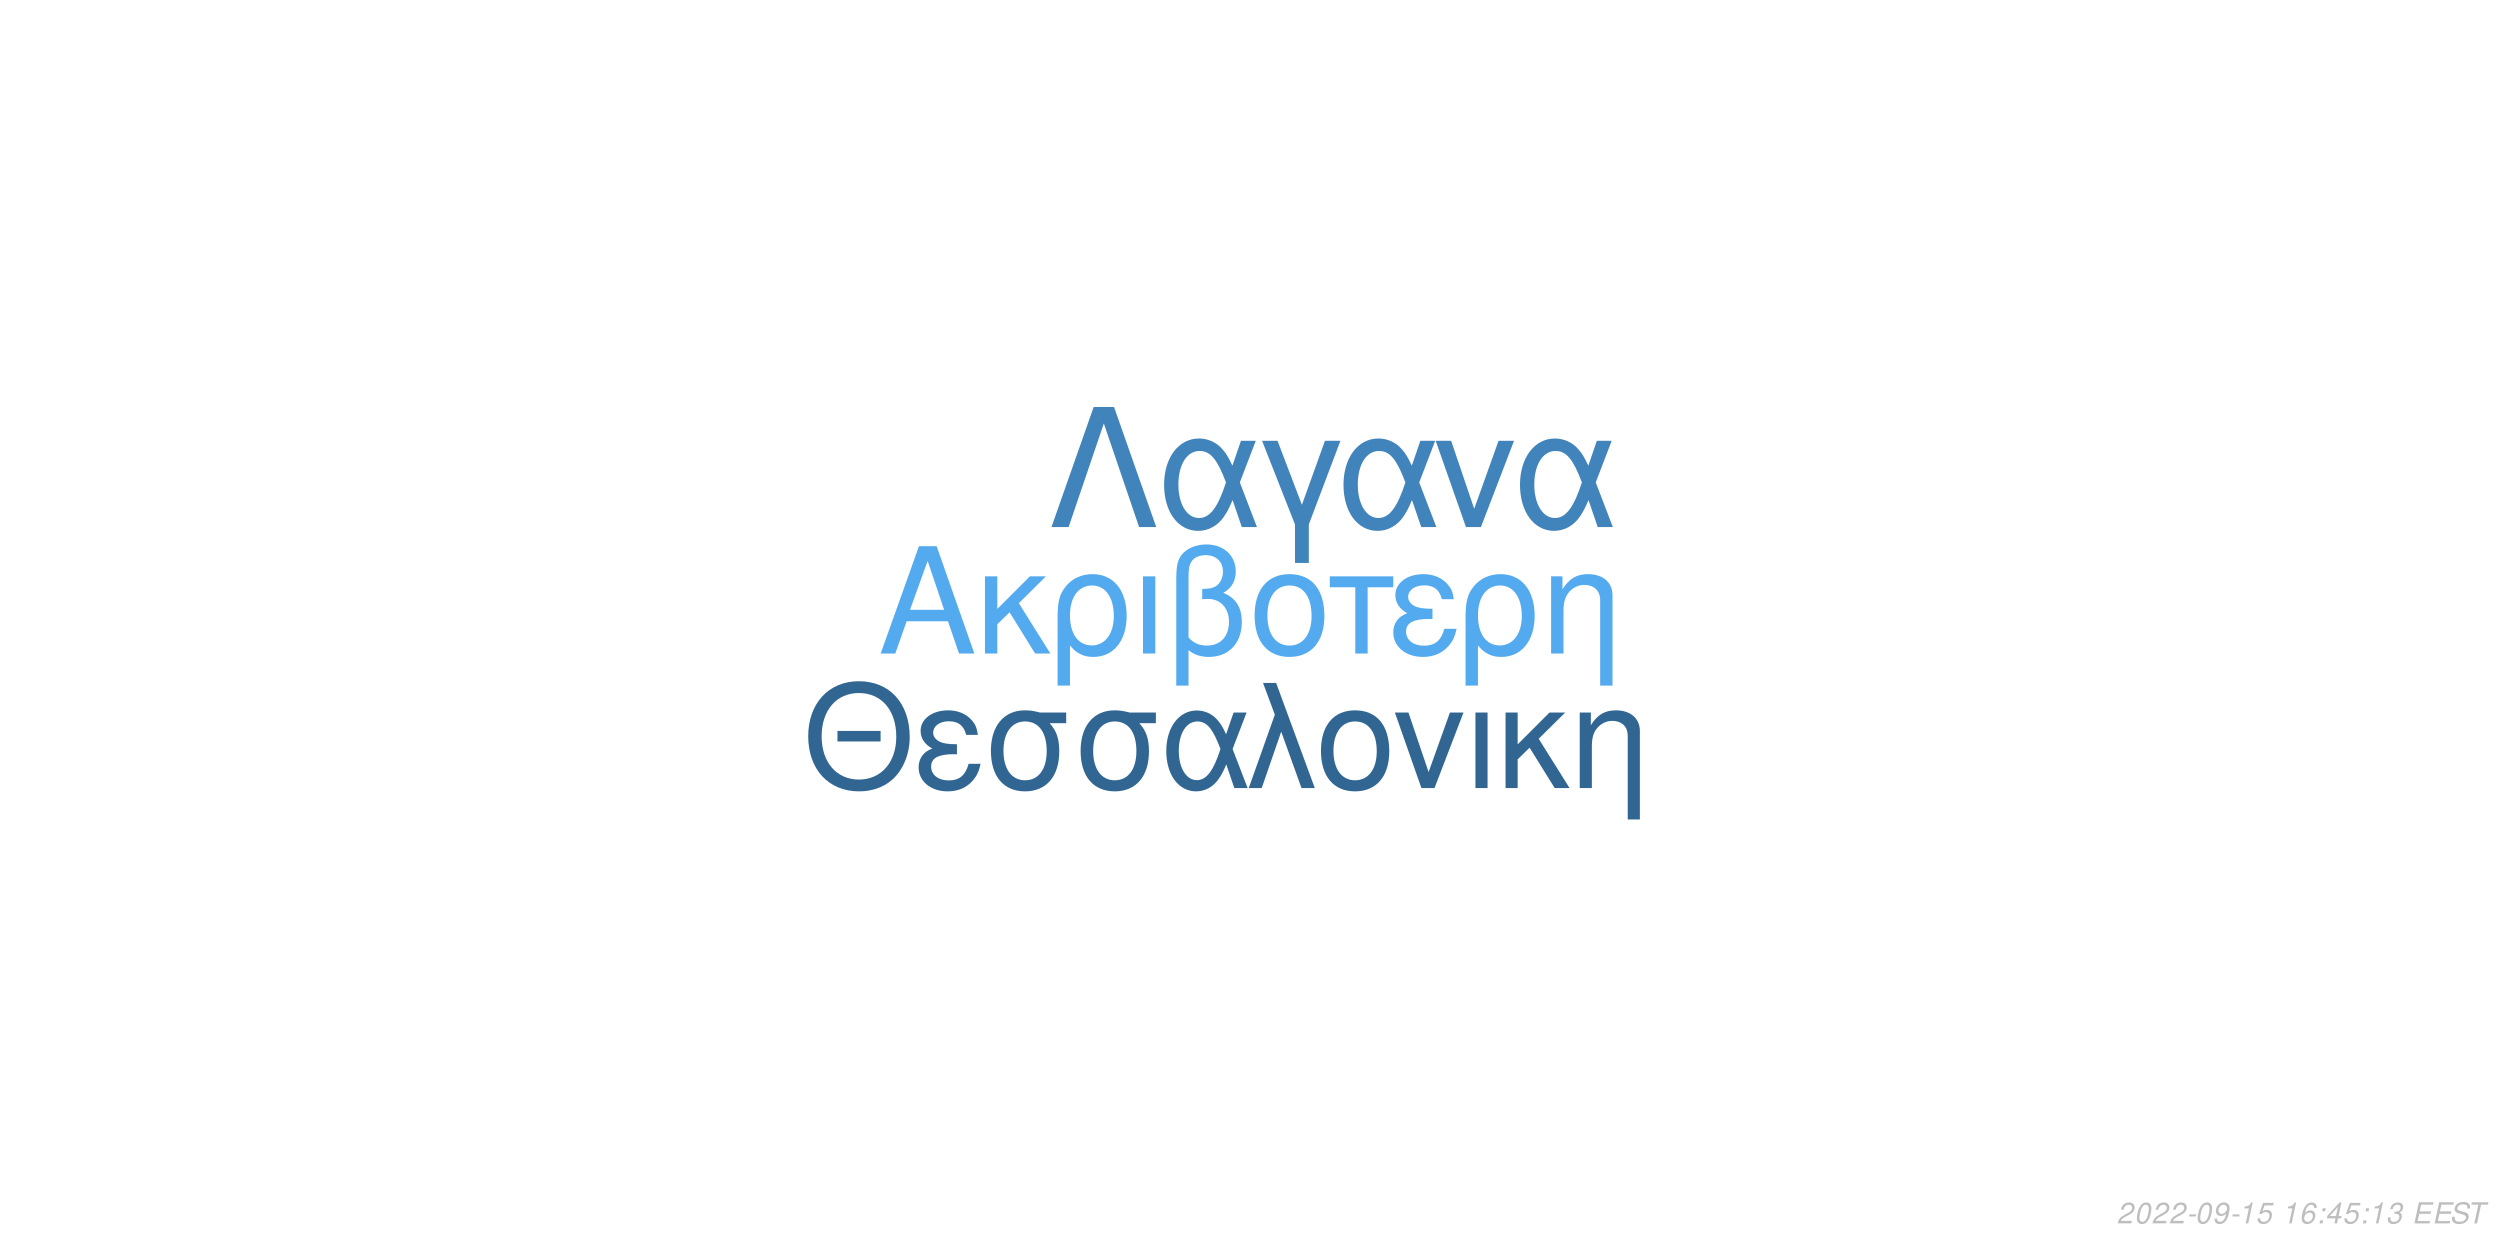
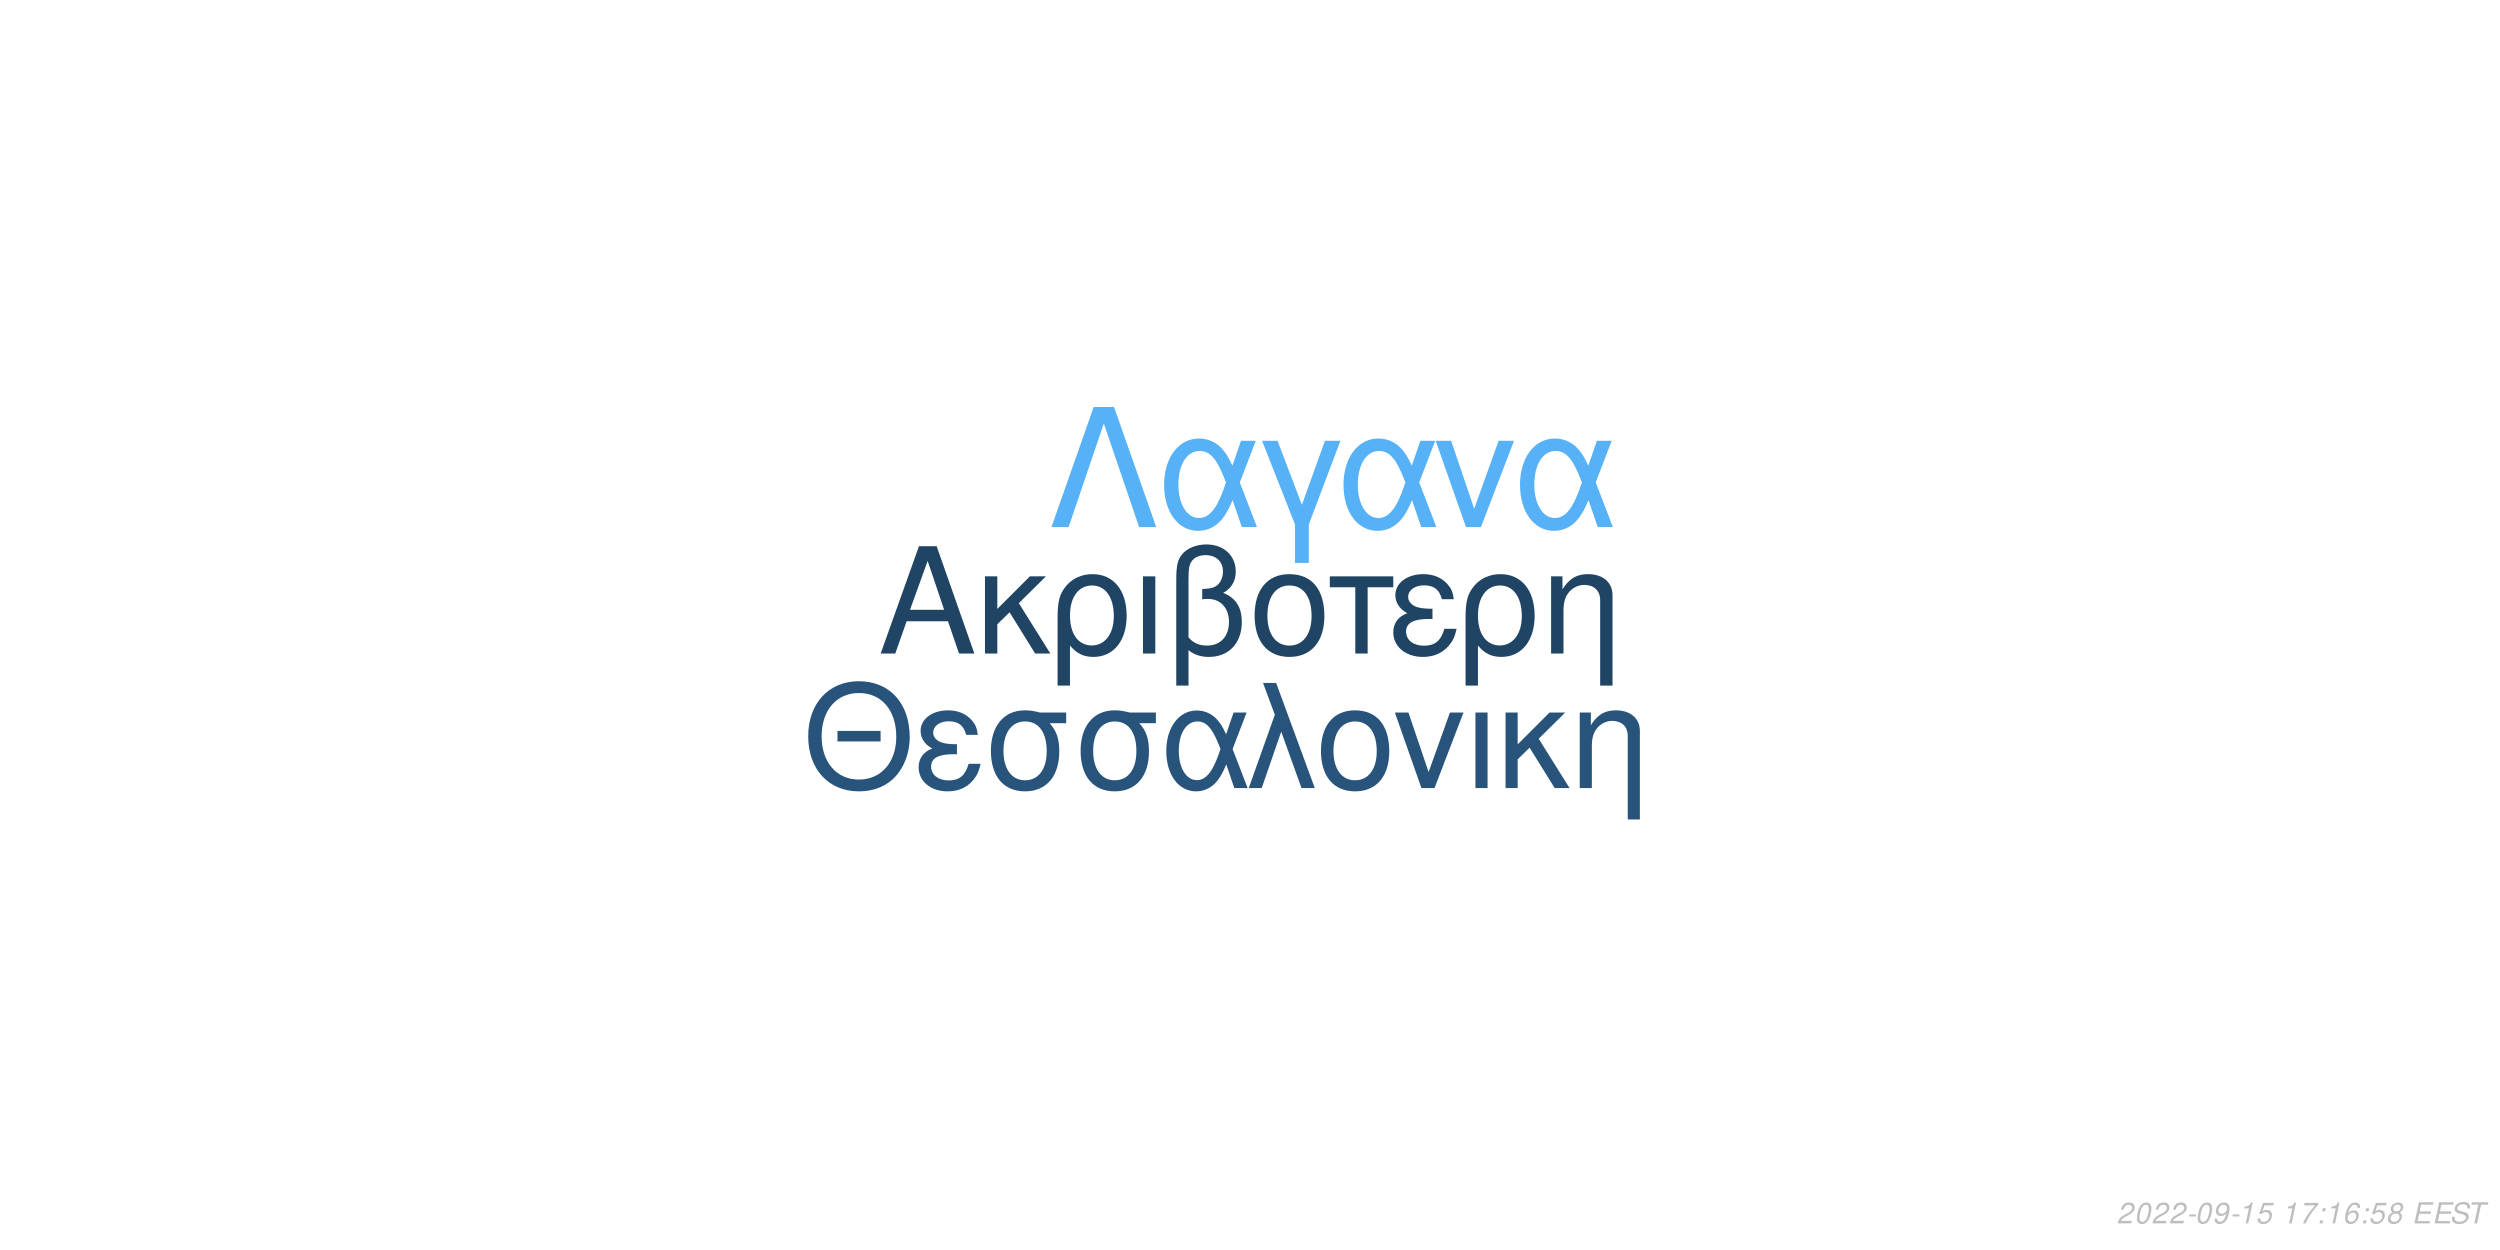
<svg xmlns="http://www.w3.org/2000/svg" xmlns:xlink="http://www.w3.org/1999/xlink" width="864pt" height="432pt" viewBox="0 0 864 432" version="1.1">
  <defs>
    <g>
      <symbol overflow="visible" id="glyph0-0">
        <path style="stroke:none;" d="" />
      </symbol>
      <symbol overflow="visible" id="glyph0-1">
        <path style="stroke:none;" d="M 24.125 -11.141 L 27.938 0 L 33.234 0 L 20.203 -37.094 L 14.094 -37.094 L 0.859 0 L 5.906 0 L 9.828 -11.141 Z M 22.797 -15.109 L 11 -15.109 L 17.094 -32.016 Z M 22.797 -15.109 " />
      </symbol>
      <symbol overflow="visible" id="glyph0-2">
        <path style="stroke:none;" d="M 7.172 -15.422 L 7.172 -26.672 L 2.906 -26.672 L 2.906 0 L 7.172 0 L 7.172 -10.125 L 11.406 -14.25 L 20.25 0 L 25.5 0 L 14.609 -17.406 L 23.969 -26.672 L 18.422 -26.672 Z M 7.172 -15.422 " />
      </symbol>
      <symbol overflow="visible" id="glyph0-3">
        <path style="stroke:none;" d="M 3 11.094 L 7.281 11.094 L 7.281 -2.797 C 9.516 -0.047 11.953 1.172 15.375 1.172 C 22.344 1.172 26.875 -4.422 26.875 -13.031 C 26.875 -21.891 22.297 -27.438 15.062 -27.438 C 11.297 -27.438 7.984 -25.906 5.797 -23.156 C 3.672 -20.516 3 -17.969 3 -12.359 Z M 14.906 -23.516 C 19.547 -23.516 22.438 -19.438 22.438 -12.922 C 22.438 -6.812 19.391 -2.797 14.812 -2.797 C 10.172 -2.797 7.281 -6.766 7.281 -13.125 C 7.281 -19.484 10.234 -23.516 14.906 -23.516 Z M 14.906 -23.516 " />
      </symbol>
      <symbol overflow="visible" id="glyph0-4">
        <path style="stroke:none;" d="M 3.516 0 L 7.781 0 L 7.781 -26.672 L 3.516 -26.672 Z M 3.516 0 " />
      </symbol>
      <symbol overflow="visible" id="glyph0-5">
        <path style="stroke:none;" d="M 4.016 11.094 L 8.25 11.094 L 8.25 -1.172 C 10.172 0.406 12.422 1.172 15.312 1.172 C 22.188 1.172 26.672 -3.609 26.672 -10.891 C 26.672 -15.984 24.578 -19.234 20.25 -20.969 C 23.109 -22.547 24.578 -25.031 24.578 -28.344 C 24.578 -33.844 20.406 -37.703 14.453 -37.703 C 10.938 -37.703 7.734 -36.391 6 -34.25 C 4.484 -32.422 4.016 -30.328 4.016 -25.391 Z M 8.25 -25.656 C 8.25 -29.359 8.5 -30.844 9.469 -32.062 C 10.375 -33.281 12.156 -34 14.094 -34 C 17.812 -34 20.156 -31.812 20.156 -28.297 C 20.156 -25.953 18.984 -23.812 17.297 -23.047 C 16.281 -22.547 15.469 -22.438 12.984 -22.297 L 12.984 -18.781 C 13.734 -18.828 14.344 -18.875 14.969 -18.875 C 19.344 -18.875 22.234 -15.719 22.234 -10.891 C 22.234 -5.906 19.281 -2.75 14.656 -2.75 C 11.953 -2.75 9.922 -3.609 8.25 -5.594 Z M 8.25 -25.656 " />
      </symbol>
      <symbol overflow="visible" id="glyph0-6">
        <path style="stroke:none;" d="M 14.094 -27.438 C 6.562 -27.438 2.094 -22.094 2.094 -13.125 C 2.094 -4.125 6.562 1.172 14.141 1.172 C 21.672 1.172 26.203 -4.172 26.203 -12.922 C 26.203 -22.188 21.828 -27.438 14.094 -27.438 Z M 14.141 -23.516 C 18.938 -23.516 21.781 -19.594 21.781 -12.984 C 21.781 -6.672 18.828 -2.75 14.141 -2.75 C 9.422 -2.75 6.516 -6.672 6.516 -13.125 C 6.516 -19.594 9.422 -23.516 14.141 -23.516 Z M 14.141 -23.516 " />
      </symbol>
      <symbol overflow="visible" id="glyph0-7">
        <path style="stroke:none;" d="M 7.891 0 L 12.156 0 L 12.156 -22.906 L 21.016 -22.906 L 21.016 -26.672 L -0.922 -26.672 L -0.922 -22.906 L 7.891 -22.906 Z M 7.891 0 " />
      </symbol>
      <symbol overflow="visible" id="glyph0-8">
        <path style="stroke:none;" d="M 14.562 -15.469 C 11.344 -15.469 9.562 -15.781 8.297 -16.438 C 6.922 -17.203 6.156 -18.328 6.156 -19.547 C 6.156 -21.891 8.453 -23.562 11.656 -23.562 C 15.062 -23.562 16.953 -22.094 17.812 -18.781 L 21.938 -18.781 C 21.578 -21.266 21.062 -22.5 19.797 -23.922 C 17.812 -26.203 14.906 -27.438 11.453 -27.438 C 5.797 -27.438 1.734 -24.375 1.734 -20.203 C 1.734 -17.609 3.156 -15.375 5.859 -13.938 C 2.797 -12.875 1.016 -10.484 1.016 -7.328 C 1.016 -2.391 5.297 1.172 11.25 1.172 C 14.969 1.172 17.906 -0.109 20.156 -2.641 C 21.578 -4.328 22.297 -5.797 22.906 -8.547 L 18.672 -8.547 C 17.5 -4.422 15.422 -2.703 11.609 -2.703 C 7.938 -2.703 5.438 -4.688 5.438 -7.578 C 5.438 -10.578 7.938 -11.953 13.484 -11.953 C 13.641 -11.953 14.094 -11.953 14.562 -11.906 Z M 14.562 -15.469 " />
      </symbol>
      <symbol overflow="visible" id="glyph0-9">
        <path style="stroke:none;" d="M 3.562 -26.672 L 3.562 0 L 7.844 0 L 7.844 -14.703 C 7.844 -17.906 8.5 -19.891 10.031 -21.531 C 11.406 -22.953 13.188 -23.719 15.062 -23.719 C 18.375 -23.719 20.516 -21.672 20.516 -18.469 L 20.516 11.094 L 24.781 11.094 L 24.781 -20.156 C 24.781 -24.578 21.469 -27.438 16.328 -27.438 C 12.359 -27.438 9.828 -25.906 7.484 -22.188 L 7.484 -26.672 Z M 3.562 -26.672 " />
      </symbol>
      <symbol overflow="visible" id="glyph1-0">
        <path style="stroke:none;" d="" />
      </symbol>
      <symbol overflow="visible" id="glyph1-1">
        <path style="stroke:none;" d="M 26.859 -19.734 L 11.953 -19.734 L 11.953 -16.094 L 26.859 -16.094 Z M 19.328 -36.922 C 8.922 -36.922 1.844 -29.25 1.844 -17.891 C 1.844 -6.484 8.875 1.141 19.391 1.141 C 23.812 1.141 27.703 -0.203 30.641 -2.688 C 34.578 -6.031 36.922 -11.656 36.922 -17.594 C 36.922 -29.297 30 -36.922 19.328 -36.922 Z M 19.328 -32.844 C 27.203 -32.844 32.281 -26.906 32.281 -17.688 C 32.281 -8.922 27.062 -2.938 19.391 -2.938 C 11.609 -2.938 6.484 -8.922 6.484 -17.891 C 6.484 -26.859 11.609 -32.844 19.328 -32.844 Z M 19.328 -32.844 " />
      </symbol>
      <symbol overflow="visible" id="glyph1-2">
        <path style="stroke:none;" d="M 14.25 -15.141 C 11.109 -15.141 9.375 -15.453 8.125 -16.094 C 6.781 -16.844 6.031 -17.938 6.031 -19.141 C 6.031 -21.422 8.266 -23.078 11.406 -23.078 C 14.75 -23.078 16.594 -21.625 17.438 -18.391 L 21.469 -18.391 C 21.125 -20.828 20.625 -22.031 19.391 -23.422 C 17.438 -25.656 14.594 -26.859 11.219 -26.859 C 5.688 -26.859 1.688 -23.875 1.688 -19.781 C 1.688 -17.234 3.094 -15.047 5.734 -13.656 C 2.734 -12.609 1 -10.266 1 -7.172 C 1 -2.344 5.188 1.141 11.016 1.141 C 14.656 1.141 17.547 -0.094 19.734 -2.594 C 21.125 -4.234 21.828 -5.688 22.422 -8.375 L 18.281 -8.375 C 17.141 -4.328 15.094 -2.641 11.359 -2.641 C 7.766 -2.641 5.328 -4.578 5.328 -7.422 C 5.328 -10.359 7.766 -11.703 13.203 -11.703 C 13.359 -11.703 13.797 -11.703 14.25 -11.656 Z M 14.25 -15.141 " />
      </symbol>
      <symbol overflow="visible" id="glyph1-3">
        <path style="stroke:none;" d="M 29 -26.109 L 19.938 -26.109 C 17.594 -26.703 16.438 -26.859 14.703 -26.859 C 7.469 -26.859 2.984 -21.469 2.984 -12.859 C 2.984 -4.031 7.375 1.141 14.797 1.141 C 22.172 1.141 26.609 -4.078 26.609 -12.656 C 26.609 -17.047 25.656 -19.828 23.266 -22.422 L 29 -22.422 Z M 14.797 -23.016 C 19.531 -23.016 22.266 -19.234 22.266 -12.75 C 22.266 -6.531 19.438 -2.688 14.797 -2.688 C 10.172 -2.688 7.328 -6.531 7.328 -12.859 C 7.328 -19.188 10.172 -23.016 14.797 -23.016 Z M 14.797 -23.016 " />
      </symbol>
      <symbol overflow="visible" id="glyph1-4">
        <path style="stroke:none;" d="M 29.344 -26.109 L 24.859 -26.109 L 22.266 -18.578 C 21.125 -21.031 20.484 -22.125 19.328 -23.469 C 17.547 -25.609 14.906 -26.812 12.156 -26.812 C 5.984 -26.812 1.594 -20.984 1.594 -12.812 C 1.594 -4.578 5.828 1.141 11.906 1.141 C 14.953 1.141 17.734 -0.344 19.625 -3.047 C 20.672 -4.531 21.281 -5.688 22.328 -8.172 L 25.109 0 L 29.703 0 L 24.516 -13.5 Z M 20.328 -13.5 C 17.891 -5.922 15.453 -2.734 12.156 -2.734 C 8.516 -2.734 5.922 -6.922 5.922 -12.812 C 5.922 -18.938 8.516 -23.016 12.359 -23.016 C 15.594 -23.016 17.688 -20.531 20.328 -13.5 Z M 20.328 -13.5 " />
      </symbol>
      <symbol overflow="visible" id="glyph1-5">
        <path style="stroke:none;" d="M 1.094 0 L 5.578 0 L 12.312 -19.484 L 19.328 0 L 23.922 0 L 10.562 -36.328 L 6.031 -36.328 L 10.109 -25.359 Z M 1.094 0 " />
      </symbol>
      <symbol overflow="visible" id="glyph1-6">
        <path style="stroke:none;" d="M 13.797 -26.859 C 6.422 -26.859 2.047 -21.625 2.047 -12.859 C 2.047 -4.031 6.422 1.141 13.859 1.141 C 21.234 1.141 25.656 -4.078 25.656 -12.656 C 25.656 -21.719 21.375 -26.859 13.797 -26.859 Z M 13.859 -23.016 C 18.531 -23.016 21.328 -19.188 21.328 -12.703 C 21.328 -6.531 18.438 -2.688 13.859 -2.688 C 9.219 -2.688 6.375 -6.531 6.375 -12.859 C 6.375 -19.188 9.219 -23.016 13.859 -23.016 Z M 13.859 -23.016 " />
      </symbol>
      <symbol overflow="visible" id="glyph1-7">
        <path style="stroke:none;" d="M 14.297 0 L 24.312 -26.109 L 19.625 -26.109 L 12.25 -5.531 L 5.281 -26.109 L 0.594 -26.109 L 9.766 0 Z M 14.297 0 " />
      </symbol>
      <symbol overflow="visible" id="glyph1-8">
        <path style="stroke:none;" d="M 3.438 0 L 7.625 0 L 7.625 -26.109 L 3.438 -26.109 Z M 3.438 0 " />
      </symbol>
      <symbol overflow="visible" id="glyph1-9">
        <path style="stroke:none;" d="M 7.031 -15.094 L 7.031 -26.109 L 2.844 -26.109 L 2.844 0 L 7.031 0 L 7.031 -9.922 L 11.156 -13.953 L 19.828 0 L 24.969 0 L 14.297 -17.047 L 23.469 -26.109 L 18.031 -26.109 Z M 7.031 -15.094 " />
      </symbol>
      <symbol overflow="visible" id="glyph1-10">
        <path style="stroke:none;" d="M 3.484 -26.109 L 3.484 0 L 7.672 0 L 7.672 -14.406 C 7.672 -17.547 8.328 -19.484 9.812 -21.078 C 11.156 -22.469 12.906 -23.219 14.75 -23.219 C 17.984 -23.219 20.078 -21.234 20.078 -18.094 L 20.078 10.859 L 24.266 10.859 L 24.266 -19.734 C 24.266 -24.062 21.031 -26.859 16 -26.859 C 12.109 -26.859 9.609 -25.359 7.328 -21.719 L 7.328 -26.109 Z M 3.484 -26.109 " />
      </symbol>
      <symbol overflow="visible" id="glyph2-0">
        <path style="stroke:none;" d="" />
      </symbol>
      <symbol overflow="visible" id="glyph2-1">
        <path style="stroke:none;" d="M 22.531 -41.484 L 15.484 -41.484 L 0.906 0 L 6.828 0 L 19 -35.797 L 31.188 0 L 37.109 0 Z M 22.531 -41.484 " />
      </symbol>
      <symbol overflow="visible" id="glyph2-2">
        <path style="stroke:none;" d="M 33.516 -29.812 L 28.391 -29.812 L 25.438 -21.219 C 24.125 -24.016 23.391 -25.266 22.078 -26.797 C 20.031 -29.25 17.016 -30.609 13.891 -30.609 C 6.828 -30.609 1.828 -23.953 1.828 -14.625 C 1.828 -5.234 6.656 1.312 13.594 1.312 C 17.078 1.312 20.266 -0.391 22.422 -3.469 C 23.609 -5.172 24.297 -6.484 25.5 -9.328 L 28.688 0 L 33.922 0 L 28 -15.422 Z M 23.219 -15.422 C 20.422 -6.766 17.641 -3.125 13.891 -3.125 C 9.734 -3.125 6.766 -7.906 6.766 -14.625 C 6.766 -21.625 9.734 -26.297 14.109 -26.297 C 17.812 -26.297 20.203 -23.453 23.219 -15.422 Z M 23.219 -15.422 " />
      </symbol>
      <symbol overflow="visible" id="glyph2-3">
        <path style="stroke:none;" d="M 12.062 12.406 L 16.844 12.406 L 16.844 -0.906 L 27.766 -29.812 L 22.422 -29.812 L 14.453 -7.688 L 6.031 -29.812 L 0.688 -29.812 L 12.062 -0.906 Z M 12.062 12.406 " />
      </symbol>
      <symbol overflow="visible" id="glyph2-4">
        <path style="stroke:none;" d="M 16.328 0 L 27.766 -29.812 L 22.422 -29.812 L 14 -6.312 L 6.031 -29.812 L 0.688 -29.812 L 11.156 0 Z M 16.328 0 " />
      </symbol>
      <symbol overflow="visible" id="glyph3-0">
        <path style="stroke:none;" d="" />
      </symbol>
      <symbol overflow="visible" id="glyph3-1">
        <path style="stroke:none;" d="M 5.234 -0.875 L 1.469 -0.875 C 1.641 -1.375 2.203 -1.891 3.109 -2.344 L 4.234 -2.938 C 5.562 -3.625 6.219 -4.469 6.219 -5.484 C 6.219 -5.938 6.062 -6.359 5.797 -6.656 C 5.469 -7.047 4.984 -7.234 4.312 -7.234 C 2.766 -7.234 1.891 -6.453 1.484 -4.734 L 2.375 -4.734 C 2.484 -5.188 2.609 -5.484 2.797 -5.75 C 3.094 -6.203 3.609 -6.453 4.188 -6.453 C 4.891 -6.453 5.344 -6.031 5.344 -5.375 C 5.344 -4.703 4.859 -4.094 4.016 -3.656 L 2.984 -3.125 C 1.234 -2.188 0.797 -1.656 0.344 -0.016 L 5.047 -0.016 Z M 5.234 -0.875 " />
      </symbol>
      <symbol overflow="visible" id="glyph3-2">
        <path style="stroke:none;" d="M 4.203 -7.234 C 3.375 -7.234 2.688 -6.812 2.125 -5.984 C 1.484 -5.047 0.984 -3.188 0.984 -1.734 C 0.984 -1.109 1.172 -0.562 1.484 -0.266 C 1.797 0.047 2.281 0.234 2.766 0.234 C 3.625 0.234 4.281 -0.156 4.859 -1.016 C 5.516 -1.953 6 -3.797 6 -5.266 C 6 -6.5 5.328 -7.234 4.203 -7.234 Z M 4.094 -6.453 C 4.734 -6.453 5.125 -5.984 5.125 -5.156 C 5.125 -4.203 4.781 -2.625 4.406 -1.812 C 3.984 -0.938 3.516 -0.547 2.875 -0.547 C 2.25 -0.547 1.875 -1.031 1.875 -1.828 C 1.875 -2.797 2.203 -4.344 2.594 -5.203 C 2.984 -6.047 3.453 -6.453 4.094 -6.453 Z M 4.094 -6.453 " />
      </symbol>
      <symbol overflow="visible" id="glyph3-3">
        <path style="stroke:none;" d="M 3.516 -3.125 L 1.125 -3.125 L 0.969 -2.406 L 3.359 -2.406 Z M 3.516 -3.125 " />
      </symbol>
      <symbol overflow="visible" id="glyph3-4">
        <path style="stroke:none;" d="M 0.844 -1.656 C 0.844 -1.547 0.844 -1.438 0.844 -1.375 C 0.844 -0.406 1.531 0.234 2.578 0.234 C 3.203 0.234 3.766 0.016 4.297 -0.438 C 4.938 -1 5.312 -1.656 5.594 -2.719 C 5.844 -3.672 6.016 -4.766 6.016 -5.375 C 6.016 -5.844 5.844 -6.328 5.547 -6.656 C 5.203 -7.031 4.703 -7.234 4.062 -7.234 C 2.516 -7.234 1.297 -5.938 1.297 -4.266 C 1.297 -3.203 1.984 -2.547 3.047 -2.547 C 3.484 -2.547 3.953 -2.672 4.281 -2.891 C 4.406 -2.984 4.547 -3.078 4.828 -3.344 C 4.438 -1.484 3.703 -0.547 2.703 -0.547 C 2.109 -0.547 1.719 -0.938 1.719 -1.547 L 1.719 -1.656 Z M 3.953 -6.453 C 4.625 -6.453 5.141 -5.953 5.141 -5.281 C 5.141 -4.188 4.312 -3.312 3.297 -3.312 C 2.594 -3.312 2.172 -3.734 2.172 -4.453 C 2.172 -5.562 2.984 -6.453 3.953 -6.453 Z M 3.953 -6.453 " />
      </symbol>
      <symbol overflow="visible" id="glyph3-5">
        <path style="stroke:none;" d="M 3.703 -5.188 L 2.594 0 L 3.469 0 L 5.016 -7.234 L 4.438 -7.234 C 3.906 -6.156 3.688 -6.016 2.234 -5.812 L 2.109 -5.188 Z M 3.703 -5.188 " />
      </symbol>
      <symbol overflow="visible" id="glyph3-6">
        <path style="stroke:none;" d="M 6.297 -7.094 L 2.594 -7.094 L 1.234 -3.234 L 2.047 -3.234 C 2.656 -3.766 2.938 -3.906 3.531 -3.906 C 4.328 -3.906 4.797 -3.453 4.797 -2.688 C 4.797 -1.438 3.969 -0.547 2.828 -0.547 C 2.031 -0.547 1.609 -0.938 1.578 -1.734 L 0.703 -1.734 L 0.703 -1.516 C 0.703 -0.938 0.844 -0.547 1.188 -0.266 C 1.562 0.062 2.078 0.234 2.703 0.234 C 3.656 0.234 4.391 -0.156 4.984 -0.922 C 5.422 -1.5 5.672 -2.234 5.672 -2.953 C 5.672 -4 4.938 -4.672 3.812 -4.672 C 3.328 -4.672 2.906 -4.547 2.406 -4.234 L 3.109 -6.219 L 6.109 -6.219 Z M 6.297 -7.094 " />
      </symbol>
      <symbol overflow="visible" id="glyph3-7">
        <path style="stroke:none;" d="" />
      </symbol>
      <symbol overflow="visible" id="glyph3-8">
-         <path style="stroke:none;" d="M 6.125 -5.344 L 6.141 -5.625 C 6.141 -6.609 5.453 -7.234 4.391 -7.234 C 3.438 -7.234 2.641 -6.719 2.016 -5.703 C 1.422 -4.781 0.938 -2.953 0.938 -1.688 C 0.938 -0.516 1.688 0.234 2.859 0.234 C 3.703 0.234 4.438 -0.156 5 -0.875 C 5.406 -1.422 5.672 -2.156 5.672 -2.766 C 5.672 -3.812 4.969 -4.5 3.906 -4.5 C 3.234 -4.5 2.672 -4.234 2.094 -3.625 C 2.406 -5.375 3.234 -6.453 4.25 -6.453 C 4.703 -6.453 5.062 -6.234 5.172 -5.844 C 5.203 -5.719 5.234 -5.578 5.25 -5.344 Z M 3.656 -3.734 C 4.344 -3.734 4.797 -3.281 4.797 -2.625 C 4.797 -1.469 3.984 -0.547 2.984 -0.547 C 2.297 -0.547 1.812 -1.047 1.812 -1.766 C 1.812 -2.859 2.625 -3.734 3.656 -3.734 Z M 3.656 -3.734 " />
+         <path style="stroke:none;" d="M 6.703 -7.094 L 1.953 -7.094 L 1.766 -6.219 L 5.594 -6.219 C 3.344 -3.688 2.266 -2.109 1.375 0 L 2.344 0 C 3.031 -1.906 4.828 -4.594 6.547 -6.281 Z M 6.703 -7.094 " />
      </symbol>
      <symbol overflow="visible" id="glyph3-9">
        <path style="stroke:none;" d="M 2.359 -1.031 L 1.312 -1.031 L 1.094 0 L 2.141 0 Z M 3.266 -5.234 L 2.219 -5.234 L 2 -4.203 L 3.047 -4.203 Z M 3.266 -5.234 " />
      </symbol>
      <symbol overflow="visible" id="glyph3-10">
-         <path style="stroke:none;" d="M 3.625 -1.75 L 3.266 0 L 4.141 0 L 4.516 -1.75 L 5.562 -1.75 L 5.734 -2.531 L 4.688 -2.531 L 5.688 -7.234 L 5.016 -7.234 L 0.844 -2.672 L 0.641 -1.75 Z M 3.797 -2.531 L 1.594 -2.531 L 4.469 -5.703 Z M 3.797 -2.531 " />
+         <path style="stroke:none;" d="M 6.125 -5.344 L 6.141 -5.625 C 6.141 -6.609 5.453 -7.234 4.391 -7.234 C 3.438 -7.234 2.641 -6.719 2.016 -5.703 C 1.422 -4.781 0.938 -2.953 0.938 -1.688 C 0.938 -0.516 1.688 0.234 2.859 0.234 C 3.703 0.234 4.438 -0.156 5 -0.875 C 5.406 -1.422 5.672 -2.156 5.672 -2.766 C 5.672 -3.812 4.969 -4.5 3.906 -4.5 C 3.234 -4.5 2.672 -4.234 2.094 -3.625 C 2.406 -5.375 3.234 -6.453 4.25 -6.453 C 4.703 -6.453 5.062 -6.234 5.172 -5.844 C 5.203 -5.719 5.234 -5.578 5.25 -5.344 Z M 3.656 -3.734 C 4.344 -3.734 4.797 -3.281 4.797 -2.625 C 4.797 -1.469 3.984 -0.547 2.984 -0.547 C 2.297 -0.547 1.812 -1.047 1.812 -1.766 C 1.812 -2.859 2.625 -3.734 3.656 -3.734 Z M 3.656 -3.734 " />
      </symbol>
      <symbol overflow="visible" id="glyph3-11">
-         <path style="stroke:none;" d="M 2.922 -3.312 C 3.125 -3.344 3.234 -3.344 3.375 -3.344 C 4.203 -3.344 4.688 -3 4.688 -2.406 C 4.688 -1.312 3.906 -0.547 2.781 -0.547 C 2.047 -0.547 1.594 -0.938 1.594 -1.562 C 1.594 -1.719 1.609 -1.844 1.656 -2.094 L 0.766 -2.094 C 0.734 -1.797 0.719 -1.641 0.719 -1.469 C 0.719 -0.375 1.406 0.234 2.641 0.234 C 3.547 0.234 4.297 -0.078 4.812 -0.656 C 5.266 -1.156 5.562 -1.875 5.562 -2.547 C 5.562 -3.125 5.344 -3.453 4.797 -3.734 C 5.641 -4.234 6.016 -4.844 6.016 -5.734 C 6.016 -6.656 5.312 -7.234 4.203 -7.234 C 3.375 -7.234 2.672 -6.938 2.188 -6.375 C 1.891 -6.031 1.703 -5.641 1.516 -4.906 L 2.391 -4.906 C 2.5 -5.359 2.594 -5.594 2.734 -5.812 C 3.047 -6.234 3.516 -6.453 4.078 -6.453 C 4.734 -6.453 5.141 -6.125 5.141 -5.578 C 5.141 -5.188 5.016 -4.797 4.797 -4.547 C 4.516 -4.234 4 -4.062 3.266 -4.062 L 3.078 -4.062 Z M 2.922 -3.312 " />
+         <path style="stroke:none;" d="M 4.766 -3.797 C 5.078 -3.969 5.234 -4.078 5.438 -4.234 C 5.812 -4.594 6.062 -5.172 6.062 -5.734 C 6.062 -6.625 5.344 -7.234 4.266 -7.234 C 2.812 -7.234 1.703 -6.219 1.703 -4.875 C 1.703 -4.406 1.875 -4.125 2.359 -3.812 C 1.297 -3.312 0.75 -2.516 0.75 -1.469 C 0.75 -0.438 1.547 0.234 2.812 0.234 C 3.656 0.234 4.359 -0.094 4.938 -0.734 C 5.359 -1.234 5.609 -1.859 5.609 -2.438 C 5.609 -3.047 5.312 -3.516 4.766 -3.797 Z M 4.109 -6.453 C 4.797 -6.453 5.188 -6.125 5.188 -5.578 C 5.188 -5.266 5.062 -4.922 4.859 -4.672 C 4.562 -4.312 4.188 -4.156 3.656 -4.156 C 2.984 -4.156 2.594 -4.453 2.594 -4.984 C 2.594 -5.859 3.203 -6.453 4.109 -6.453 Z M 3.453 -3.406 C 4.234 -3.406 4.734 -2.984 4.734 -2.312 C 4.734 -1.312 3.922 -0.547 2.875 -0.547 C 2.125 -0.547 1.625 -0.969 1.625 -1.625 C 1.625 -2.609 2.438 -3.406 3.453 -3.406 Z M 3.453 -3.406 " />
      </symbol>
      <symbol overflow="visible" id="glyph3-12">
        <path style="stroke:none;" d="M 2.547 -3.312 L 6.5 -3.312 L 6.688 -4.141 L 2.719 -4.141 L 3.219 -6.469 L 7.344 -6.469 L 7.516 -7.297 L 2.453 -7.297 L 0.906 0 L 6.125 0 L 6.297 -0.812 L 2.016 -0.812 Z M 2.547 -3.312 " />
      </symbol>
      <symbol overflow="visible" id="glyph3-13">
        <path style="stroke:none;" d="M 7.062 -5.156 C 7.125 -5.438 7.141 -5.562 7.141 -5.703 C 7.141 -6.156 6.938 -6.594 6.594 -6.891 C 6.188 -7.25 5.656 -7.406 4.875 -7.406 C 3.844 -7.406 3.047 -7.125 2.5 -6.562 C 2.094 -6.141 1.781 -5.438 1.781 -4.922 C 1.781 -4.297 2.219 -3.766 2.891 -3.562 L 4.594 -3.094 C 5.406 -2.859 5.734 -2.578 5.734 -2.094 C 5.734 -1.781 5.547 -1.406 5.266 -1.141 C 4.844 -0.766 4.266 -0.578 3.453 -0.578 C 2.328 -0.578 1.812 -0.984 1.812 -1.906 C 1.812 -2.047 1.812 -2.125 1.844 -2.312 L 0.984 -2.312 C 0.906 -2.062 0.891 -1.906 0.891 -1.688 C 0.891 -0.484 1.797 0.234 3.297 0.234 C 4.359 0.234 5.234 -0.062 5.812 -0.609 C 6.344 -1.078 6.688 -1.797 6.688 -2.375 C 6.688 -2.641 6.609 -2.906 6.453 -3.156 C 6.234 -3.5 5.938 -3.703 5.469 -3.828 L 3.75 -4.312 C 2.984 -4.547 2.734 -4.734 2.734 -5.188 C 2.734 -5.547 2.875 -5.844 3.188 -6.109 C 3.547 -6.438 4.031 -6.594 4.703 -6.594 C 5.266 -6.594 5.688 -6.484 5.906 -6.297 C 6.094 -6.125 6.219 -5.797 6.219 -5.516 C 6.219 -5.422 6.203 -5.344 6.188 -5.156 Z M 7.062 -5.156 " />
      </symbol>
      <symbol overflow="visible" id="glyph3-14">
        <path style="stroke:none;" d="M 4.938 -6.469 L 7.312 -6.469 L 7.484 -7.297 L 1.75 -7.297 L 1.578 -6.469 L 3.984 -6.469 L 2.609 0 L 3.547 0 Z M 4.938 -6.469 " />
      </symbol>
    </g>
  </defs>
  <g id="surface1">
    <rect x="0" y="0" width="864" height="432" style="fill:rgb(100%,100%,100%);fill-opacity:1;stroke:none;" />
-     <g style="fill:rgb(32.549%,66.667%,93.333%);fill-opacity:1;">
+     <g style="fill:rgb(12.549%,26.667%,39.216%);fill-opacity:1;">
      <use xlink:href="#glyph0-1" x="303.5" y="225.861" />
      <use xlink:href="#glyph0-2" x="337.5" y="225.861" />
      <use xlink:href="#glyph0-3" x="362.5" y="225.861" />
      <use xlink:href="#glyph0-4" x="391.5" y="225.861" />
      <use xlink:href="#glyph0-5" x="402.5" y="225.861" />
      <use xlink:href="#glyph0-6" x="431.5" y="225.861" />
      <use xlink:href="#glyph0-7" x="460.5" y="225.861" />
      <use xlink:href="#glyph0-8" x="480.5" y="225.861" />
      <use xlink:href="#glyph0-3" x="503.5" y="225.861" />
      <use xlink:href="#glyph0-9" x="532.5" y="225.861" />
    </g>
-     <g style="fill:rgb(19.216%,40%,57.647%);fill-opacity:1;">
+     <g style="fill:rgb(15.686%,32.941%,48.235%);fill-opacity:1;">
      <use xlink:href="#glyph1-1" x="277.473" y="272.354" />
      <use xlink:href="#glyph1-2" x="316.473" y="272.354" />
      <use xlink:href="#glyph1-3" x="339.473" y="272.354" />
      <use xlink:href="#glyph1-3" x="370.473" y="272.354" />
      <use xlink:href="#glyph1-4" x="401.473" y="272.354" />
      <use xlink:href="#glyph1-5" x="430.473" y="272.354" />
      <use xlink:href="#glyph1-6" x="454.473" y="272.354" />
      <use xlink:href="#glyph1-7" x="481.473" y="272.354" />
      <use xlink:href="#glyph1-8" x="506.473" y="272.354" />
      <use xlink:href="#glyph1-9" x="517.473" y="272.354" />
      <use xlink:href="#glyph1-10" x="542.473" y="272.354" />
    </g>
-     <g style="fill:rgb(25.098%,51.765%,73.333%);fill-opacity:1;">
+     <g style="fill:rgb(33.725%,69.412%,96.863%);fill-opacity:1;">
      <use xlink:href="#glyph2-1" x="362.484" y="182.152" />
      <use xlink:href="#glyph2-2" x="400.484" y="182.152" />
      <use xlink:href="#glyph2-3" x="435.484" y="182.152" />
      <use xlink:href="#glyph2-2" x="462.484" y="182.152" />
      <use xlink:href="#glyph2-4" x="495.484" y="182.152" />
      <use xlink:href="#glyph2-2" x="523.484" y="182.152" />
    </g>
    <g style="fill:rgb(74.51%,74.51%,74.51%);fill-opacity:1;">
      <use xlink:href="#glyph3-1" x="731.52" y="422.81" />
      <use xlink:href="#glyph3-2" x="737.52" y="422.81" />
      <use xlink:href="#glyph3-1" x="743.52" y="422.81" />
      <use xlink:href="#glyph3-1" x="749.52" y="422.81" />
      <use xlink:href="#glyph3-3" x="755.52" y="422.81" />
      <use xlink:href="#glyph3-2" x="758.52" y="422.81" />
      <use xlink:href="#glyph3-4" x="764.52" y="422.81" />
      <use xlink:href="#glyph3-3" x="770.52" y="422.81" />
      <use xlink:href="#glyph3-5" x="773.52" y="422.81" />
      <use xlink:href="#glyph3-6" x="779.52" y="422.81" />
      <use xlink:href="#glyph3-7" x="785.52" y="422.81" />
      <use xlink:href="#glyph3-5" x="788.52" y="422.81" />
      <use xlink:href="#glyph3-8" x="794.52" y="422.81" />
      <use xlink:href="#glyph3-9" x="800.52" y="422.81" />
-       <use xlink:href="#glyph3-10" x="803.52" y="422.81" />
-       <use xlink:href="#glyph3-6" x="809.52" y="422.81" />
+       <use xlink:href="#glyph3-5" x="803.52" y="422.81" />
+       <use xlink:href="#glyph3-10" x="809.52" y="422.81" />
      <use xlink:href="#glyph3-9" x="815.52" y="422.81" />
-       <use xlink:href="#glyph3-5" x="818.52" y="422.81" />
+       <use xlink:href="#glyph3-6" x="818.52" y="422.81" />
      <use xlink:href="#glyph3-11" x="824.52" y="422.81" />
      <use xlink:href="#glyph3-7" x="830.52" y="422.81" />
      <use xlink:href="#glyph3-12" x="833.52" y="422.81" />
      <use xlink:href="#glyph3-12" x="840.52" y="422.81" />
      <use xlink:href="#glyph3-13" x="846.52" y="422.81" />
      <use xlink:href="#glyph3-14" x="852.52" y="422.81" />
    </g>
  </g>
</svg>
